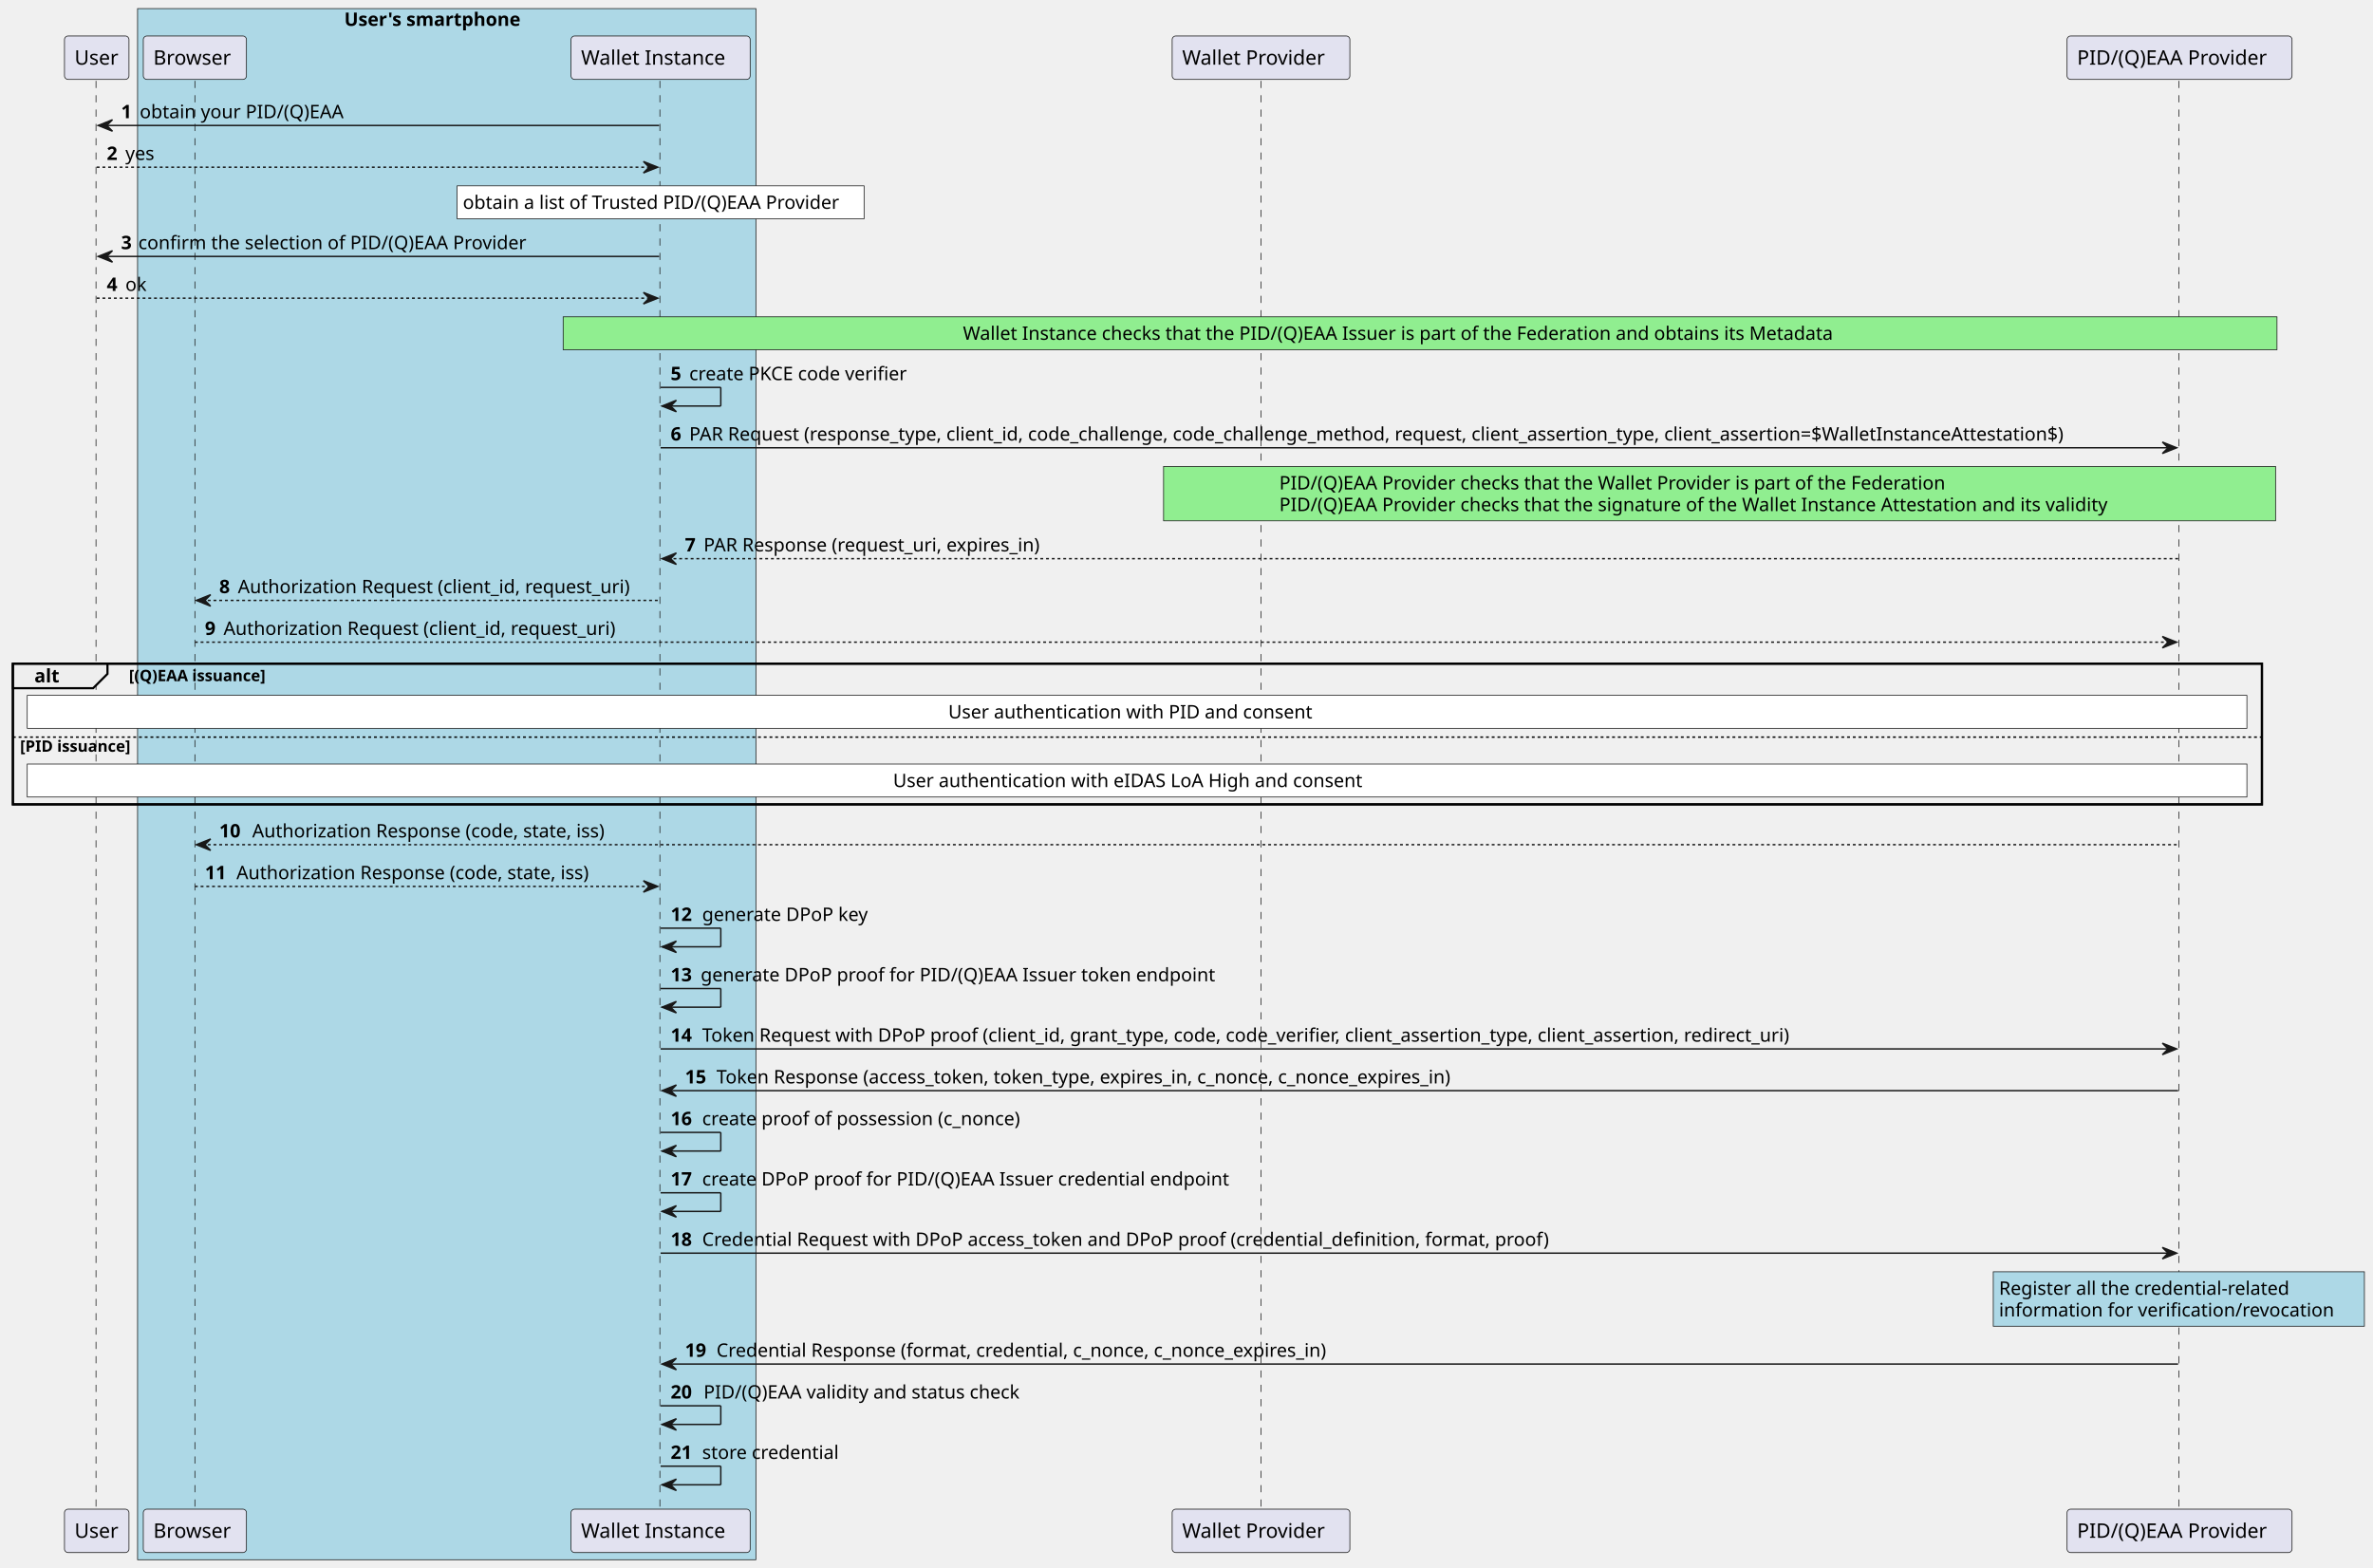
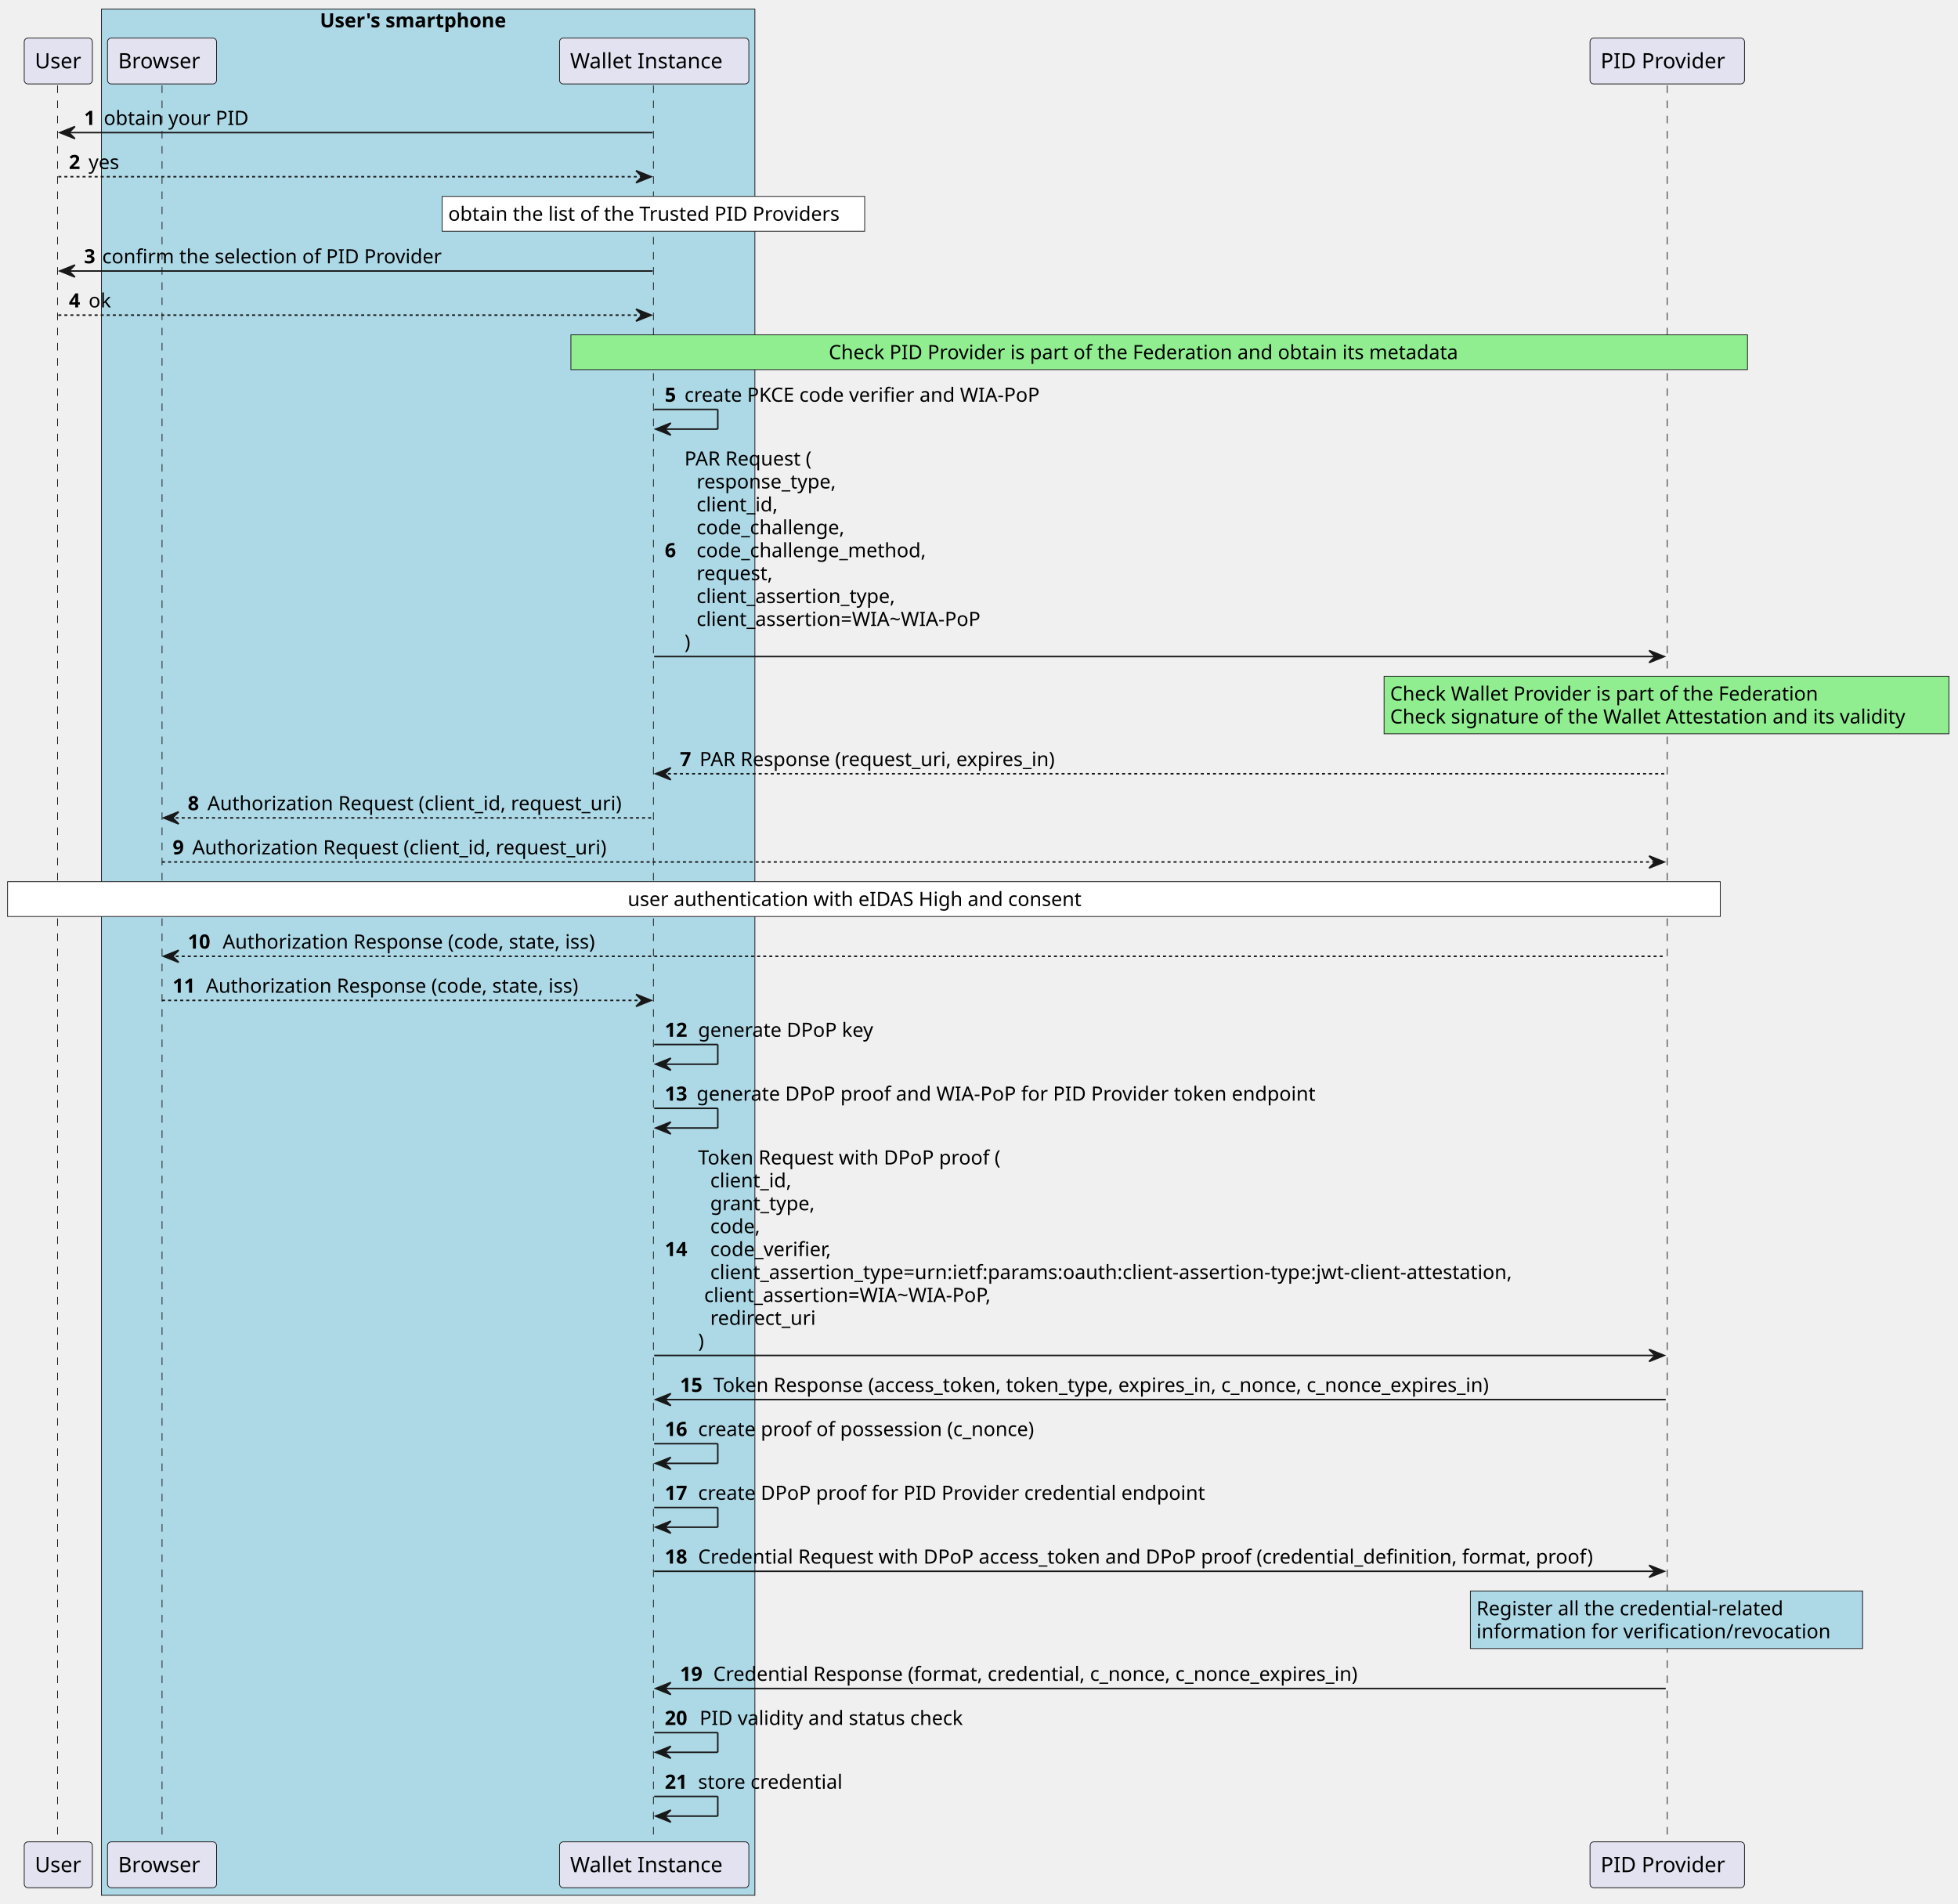
- <svg xmlns="http://www.w3.org/2000/svg" contentStyleType="text/css" height="1094px" preserveAspectRatio="none" style="width:1656px;height:1094px;background:#FFFFFF;" version="1.1" viewBox="0 0 1656 1094" width="1656px" zoomAndPan="magnify">
+ <svg xmlns="http://www.w3.org/2000/svg" contentStyleType="text/css" height="1257px" preserveAspectRatio="none" style="width:1293px;height:1257px;background:#FFFFFF;" version="1.1" viewBox="0 0 1293 1257" width="1293px" zoomAndPan="magnify">
  <defs />
  <g>
-     <rect fill="#ADD8E6" height="1082.516" style="stroke:#181818;stroke-width:0.5;" width="431.5" x="96" y="6" />
-     <text fill="#000000" font-family="sans-serif" font-size="13" font-weight="bold" lengthAdjust="spacing" textLength="143" x="240.25" y="18.067">User's smartphone</text>
-     <rect fill="none" height="98.203" style="stroke:#000000;stroke-width:1.5;" width="1569.5" x="9" y="463.156" />
-     <line style="stroke:#181818;stroke-width:0.5;stroke-dasharray:5.0,5.0;" x1="67" x2="67" y1="56.43" y2="1054.219" />
-     <line style="stroke:#181818;stroke-width:0.5;stroke-dasharray:5.0,5.0;" x1="136" x2="136" y1="56.43" y2="1054.219" />
-     <line style="stroke:#181818;stroke-width:0.5;stroke-dasharray:5.0,5.0;" x1="460.5" x2="460.5" y1="56.43" y2="1054.219" />
-     <line style="stroke:#181818;stroke-width:0.5;stroke-dasharray:5.0,5.0;" x1="880" x2="880" y1="56.43" y2="1054.219" />
-     <line style="stroke:#181818;stroke-width:0.5;stroke-dasharray:5.0,5.0;" x1="1520.5" x2="1520.5" y1="56.43" y2="1054.219" />
-     <rect fill="#E2E2F0" height="30.297" rx="2.5" ry="2.5" style="stroke:#181818;stroke-width:0.5;" width="45" x="45" y="25.133" />
-     <text fill="#000000" font-family="sans-serif" font-size="14" lengthAdjust="spacing" textLength="31" x="52" y="45.128">User</text>
-     <rect fill="#E2E2F0" height="30.297" rx="2.5" ry="2.5" style="stroke:#181818;stroke-width:0.5;" width="45" x="45" y="1053.219" />
-     <text fill="#000000" font-family="sans-serif" font-size="14" lengthAdjust="spacing" textLength="31" x="52" y="1073.214">User</text>
-     <rect fill="#E2E2F0" height="30.297" rx="2.5" ry="2.5" style="stroke:#181818;stroke-width:0.5;" width="72" x="100" y="25.133" />
-     <text fill="#000000" font-family="sans-serif" font-size="14" lengthAdjust="spacing" textLength="58" x="107" y="45.128">Browser</text>
-     <rect fill="#E2E2F0" height="30.297" rx="2.5" ry="2.5" style="stroke:#181818;stroke-width:0.5;" width="72" x="100" y="1053.219" />
-     <text fill="#000000" font-family="sans-serif" font-size="14" lengthAdjust="spacing" textLength="58" x="107" y="1073.214">Browser</text>
-     <rect fill="#E2E2F0" height="30.297" rx="2.5" ry="2.5" style="stroke:#181818;stroke-width:0.5;" width="125" x="398.5" y="25.133" />
-     <text fill="#000000" font-family="sans-serif" font-size="14" lengthAdjust="spacing" textLength="111" x="405.5" y="45.128">Wallet Instance</text>
-     <rect fill="#E2E2F0" height="30.297" rx="2.5" ry="2.5" style="stroke:#181818;stroke-width:0.5;" width="125" x="398.5" y="1053.219" />
-     <text fill="#000000" font-family="sans-serif" font-size="14" lengthAdjust="spacing" textLength="111" x="405.5" y="1073.214">Wallet Instance</text>
-     <rect fill="#E2E2F0" height="30.297" rx="2.5" ry="2.5" style="stroke:#181818;stroke-width:0.5;" width="124" x="818" y="25.133" />
-     <text fill="#000000" font-family="sans-serif" font-size="14" lengthAdjust="spacing" textLength="110" x="825" y="45.128">Wallet Provider</text>
-     <rect fill="#E2E2F0" height="30.297" rx="2.5" ry="2.5" style="stroke:#181818;stroke-width:0.5;" width="124" x="818" y="1053.219" />
-     <text fill="#000000" font-family="sans-serif" font-size="14" lengthAdjust="spacing" textLength="110" x="825" y="1073.214">Wallet Provider</text>
-     <rect fill="#E2E2F0" height="30.297" rx="2.5" ry="2.5" style="stroke:#181818;stroke-width:0.5;" width="157" x="1442.5" y="25.133" />
-     <text fill="#000000" font-family="sans-serif" font-size="14" lengthAdjust="spacing" textLength="143" x="1449.5" y="45.128">PID/(Q)EAA Provider</text>
-     <rect fill="#E2E2F0" height="30.297" rx="2.5" ry="2.5" style="stroke:#181818;stroke-width:0.5;" width="157" x="1442.5" y="1053.219" />
-     <text fill="#000000" font-family="sans-serif" font-size="14" lengthAdjust="spacing" textLength="143" x="1449.5" y="1073.214">PID/(Q)EAA Provider</text>
-     <polygon fill="#181818" points="78.5,83.562,68.5,87.562,78.5,91.562,74.5,87.562" style="stroke:#181818;stroke-width:1.0;" />
-     <line style="stroke:#181818;stroke-width:1.0;" x1="72.5" x2="460" y1="87.562" y2="87.562" />
-     <text fill="#000000" font-family="sans-serif" font-size="13" font-weight="bold" lengthAdjust="spacing" textLength="9" x="84.5" y="82.497">1</text>
-     <text fill="#000000" font-family="sans-serif" font-size="13" lengthAdjust="spacing" textLength="148" x="97.5" y="82.497">obtain your PID/(Q)EAA</text>
-     <polygon fill="#181818" points="449,112.695,459,116.695,449,120.695,453,116.695" style="stroke:#181818;stroke-width:1.0;" />
-     <line style="stroke:#181818;stroke-width:1.0;stroke-dasharray:2.0,2.0;" x1="67.5" x2="455" y1="116.695" y2="116.695" />
-     <text fill="#000000" font-family="sans-serif" font-size="13" font-weight="bold" lengthAdjust="spacing" textLength="9" x="74.5" y="111.629">2</text>
-     <text fill="#000000" font-family="sans-serif" font-size="13" lengthAdjust="spacing" textLength="23" x="87.5" y="111.629">yes</text>
-     <rect fill="#FFFFFF" height="23" style="stroke:#181818;stroke-width:0.5;" width="284" x="319" y="129.695" />
-     <text fill="#000000" font-family="sans-serif" font-size="13" lengthAdjust="spacing" textLength="276" x="323" y="145.762">obtain a list of Trusted PID/(Q)EAA Provider</text>
-     <polygon fill="#181818" points="78.5,174.961,68.5,178.961,78.5,182.961,74.5,178.961" style="stroke:#181818;stroke-width:1.0;" />
-     <line style="stroke:#181818;stroke-width:1.0;" x1="72.5" x2="460" y1="178.961" y2="178.961" />
-     <text fill="#000000" font-family="sans-serif" font-size="13" font-weight="bold" lengthAdjust="spacing" textLength="8" x="84.5" y="173.895">3</text>
-     <text fill="#000000" font-family="sans-serif" font-size="13" lengthAdjust="spacing" textLength="284" x="96.5" y="173.895">confirm the selection of PID/(Q)EAA Provider</text>
-     <polygon fill="#181818" points="449,204.094,459,208.094,449,212.094,453,208.094" style="stroke:#181818;stroke-width:1.0;" />
-     <line style="stroke:#181818;stroke-width:1.0;stroke-dasharray:2.0,2.0;" x1="67.5" x2="455" y1="208.094" y2="208.094" />
-     <text fill="#000000" font-family="sans-serif" font-size="13" font-weight="bold" lengthAdjust="spacing" textLength="9" x="74.5" y="203.028">4</text>
-     <text fill="#000000" font-family="sans-serif" font-size="13" lengthAdjust="spacing" textLength="15" x="87.5" y="203.028">ok</text>
-     <rect fill="#90EE90" height="23" style="stroke:#181818;stroke-width:0.5;" width="1196" x="393" y="221.094" />
-     <text fill="#000000" font-family="sans-serif" font-size="13" lengthAdjust="spacing" textLength="638" x="672" y="237.161">Wallet Instance checks that the PID/(Q)EAA Issuer is part of the Federation and obtains its Metadata</text>
-     <line style="stroke:#181818;stroke-width:1.0;" x1="461" x2="503" y1="270.359" y2="270.359" />
-     <line style="stroke:#181818;stroke-width:1.0;" x1="503" x2="503" y1="270.359" y2="283.359" />
-     <line style="stroke:#181818;stroke-width:1.0;" x1="462" x2="503" y1="283.359" y2="283.359" />
-     <polygon fill="#181818" points="472,279.359,462,283.359,472,287.359,468,283.359" style="stroke:#181818;stroke-width:1.0;" />
-     <text fill="#000000" font-family="sans-serif" font-size="13" font-weight="bold" lengthAdjust="spacing" textLength="9" x="468" y="265.293">5</text>
-     <text fill="#000000" font-family="sans-serif" font-size="13" lengthAdjust="spacing" textLength="162" x="481" y="265.293">create PKCE code verifier</text>
-     <polygon fill="#181818" points="1509,308.492,1519,312.492,1509,316.492,1513,312.492" style="stroke:#181818;stroke-width:1.0;" />
-     <line style="stroke:#181818;stroke-width:1.0;" x1="461" x2="1515" y1="312.492" y2="312.492" />
-     <text fill="#000000" font-family="sans-serif" font-size="13" font-weight="bold" lengthAdjust="spacing" textLength="9" x="468" y="307.426">6</text>
-     <text fill="#000000" font-family="sans-serif" font-size="13" lengthAdjust="spacing" textLength="1023" x="481" y="307.426">PAR Request (response_type, client_id, code_challenge, code_challenge_method, request, client_assertion_type, client_assertion=$WalletInstanceAttestation$)</text>
-     <rect fill="#90EE90" height="38" style="stroke:#181818;stroke-width:0.5;" width="776" x="812" y="325.492" />
-     <text fill="#000000" font-family="sans-serif" font-size="13" lengthAdjust="spacing" textLength="490" x="892.75" y="341.559">PID/(Q)EAA Provider checks that the Wallet Provider is part of the Federation</text>
-     <text fill="#000000" font-family="sans-serif" font-size="13" lengthAdjust="spacing" textLength="611" x="892.75" y="356.692">PID/(Q)EAA Provider checks that the signature of the Wallet Instance Attestation and its validity</text>
-     <polygon fill="#181818" points="472,385.891,462,389.891,472,393.891,468,389.891" style="stroke:#181818;stroke-width:1.0;" />
-     <line style="stroke:#181818;stroke-width:1.0;stroke-dasharray:2.0,2.0;" x1="466" x2="1520" y1="389.891" y2="389.891" />
-     <text fill="#000000" font-family="sans-serif" font-size="13" font-weight="bold" lengthAdjust="spacing" textLength="9" x="478" y="384.825">7</text>
-     <text fill="#000000" font-family="sans-serif" font-size="13" lengthAdjust="spacing" textLength="252" x="491" y="384.825">PAR Response (request_uri, expires_in)</text>
-     <polygon fill="#181818" points="147,415.023,137,419.023,147,423.023,143,419.023" style="stroke:#181818;stroke-width:1.0;" />
-     <line style="stroke:#181818;stroke-width:1.0;stroke-dasharray:2.0,2.0;" x1="141" x2="460" y1="419.023" y2="419.023" />
-     <text fill="#000000" font-family="sans-serif" font-size="13" font-weight="bold" lengthAdjust="spacing" textLength="9" x="153" y="413.957">8</text>
-     <text fill="#000000" font-family="sans-serif" font-size="13" lengthAdjust="spacing" textLength="288" x="166" y="413.957">Authorization Request (client_id, request_uri)</text>
-     <polygon fill="#181818" points="1509,444.156,1519,448.156,1509,452.156,1513,448.156" style="stroke:#181818;stroke-width:1.0;" />
-     <line style="stroke:#181818;stroke-width:1.0;stroke-dasharray:2.0,2.0;" x1="136" x2="1515" y1="448.156" y2="448.156" />
-     <text fill="#000000" font-family="sans-serif" font-size="13" font-weight="bold" lengthAdjust="spacing" textLength="9" x="143" y="443.09">9</text>
-     <text fill="#000000" font-family="sans-serif" font-size="13" lengthAdjust="spacing" textLength="288" x="156" y="443.09">Authorization Request (client_id, request_uri)</text>
-     <path d="M9,463.156 L75,463.156 L75,470.289 L65,480.289 L9,480.289 L9,463.156 " fill="#EEEEEE" style="stroke:#000000;stroke-width:1.5;" />
-     <rect fill="none" height="98.203" style="stroke:#000000;stroke-width:1.5;" width="1569.5" x="9" y="463.156" />
-     <text fill="#000000" font-family="sans-serif" font-size="13" font-weight="bold" lengthAdjust="spacing" textLength="21" x="24" y="476.223">alt</text>
-     <text fill="#000000" font-family="sans-serif" font-size="11" font-weight="bold" lengthAdjust="spacing" textLength="116" x="90" y="475.367">[(Q)EAA issuance]</text>
-     <rect fill="#FFFFFF" height="23" style="stroke:#181818;stroke-width:0.5;" width="1549" x="19" y="485.289" />
-     <text fill="#000000" font-family="sans-serif" font-size="13" lengthAdjust="spacing" textLength="264" x="661.75" y="501.356">User authentication with PID and consent</text>
-     <line style="stroke:#000000;stroke-width:1.0;stroke-dasharray:2.0,2.0;" x1="9" x2="1578.5" y1="514.422" y2="514.422" />
-     <text fill="#000000" font-family="sans-serif" font-size="11" font-weight="bold" lengthAdjust="spacing" textLength="93" x="14" y="524.632">[PID issuance]</text>
-     <rect fill="#FFFFFF" height="23" style="stroke:#181818;stroke-width:0.5;" width="1549" x="19" y="533.227" />
-     <text fill="#000000" font-family="sans-serif" font-size="13" lengthAdjust="spacing" textLength="341" x="623.25" y="549.293">User authentication with eIDAS LoA High and consent</text>
-     <polygon fill="#181818" points="147,585.492,137,589.492,147,593.492,143,589.492" style="stroke:#181818;stroke-width:1.0;" />
-     <line style="stroke:#181818;stroke-width:1.0;stroke-dasharray:2.0,2.0;" x1="141" x2="1520" y1="589.492" y2="589.492" />
-     <text fill="#000000" font-family="sans-serif" font-size="13" font-weight="bold" lengthAdjust="spacing" textLength="19" x="153" y="584.426">10</text>
-     <text fill="#000000" font-family="sans-serif" font-size="13" lengthAdjust="spacing" textLength="263" x="176" y="584.426">Authorization Response (code, state, iss)</text>
-     <polygon fill="#181818" points="449,614.625,459,618.625,449,622.625,453,618.625" style="stroke:#181818;stroke-width:1.0;" />
-     <line style="stroke:#181818;stroke-width:1.0;stroke-dasharray:2.0,2.0;" x1="136" x2="455" y1="618.625" y2="618.625" />
-     <text fill="#000000" font-family="sans-serif" font-size="13" font-weight="bold" lengthAdjust="spacing" textLength="18" x="143" y="613.559">11</text>
-     <text fill="#000000" font-family="sans-serif" font-size="13" lengthAdjust="spacing" textLength="263" x="165" y="613.559">Authorization Response (code, state, iss)</text>
-     <line style="stroke:#181818;stroke-width:1.0;" x1="461" x2="503" y1="647.758" y2="647.758" />
-     <line style="stroke:#181818;stroke-width:1.0;" x1="503" x2="503" y1="647.758" y2="660.758" />
-     <line style="stroke:#181818;stroke-width:1.0;" x1="462" x2="503" y1="660.758" y2="660.758" />
-     <polygon fill="#181818" points="472,656.758,462,660.758,472,664.758,468,660.758" style="stroke:#181818;stroke-width:1.0;" />
-     <text fill="#000000" font-family="sans-serif" font-size="13" font-weight="bold" lengthAdjust="spacing" textLength="18" x="468" y="642.692">12</text>
-     <text fill="#000000" font-family="sans-serif" font-size="13" lengthAdjust="spacing" textLength="123" x="490" y="642.692">generate DPoP key</text>
-     <line style="stroke:#181818;stroke-width:1.0;" x1="461" x2="503" y1="689.891" y2="689.891" />
-     <line style="stroke:#181818;stroke-width:1.0;" x1="503" x2="503" y1="689.891" y2="702.891" />
-     <line style="stroke:#181818;stroke-width:1.0;" x1="462" x2="503" y1="702.891" y2="702.891" />
-     <polygon fill="#181818" points="472,698.891,462,702.891,472,706.891,468,702.891" style="stroke:#181818;stroke-width:1.0;" />
-     <text fill="#000000" font-family="sans-serif" font-size="13" font-weight="bold" lengthAdjust="spacing" textLength="17" x="468" y="684.825">13</text>
-     <text fill="#000000" font-family="sans-serif" font-size="13" lengthAdjust="spacing" textLength="377" x="489" y="684.825">generate DPoP proof for PID/(Q)EAA Issuer  token endpoint</text>
-     <polygon fill="#181818" points="1509,728.023,1519,732.023,1509,736.023,1513,732.023" style="stroke:#181818;stroke-width:1.0;" />
-     <line style="stroke:#181818;stroke-width:1.0;" x1="461" x2="1515" y1="732.023" y2="732.023" />
-     <text fill="#000000" font-family="sans-serif" font-size="13" font-weight="bold" lengthAdjust="spacing" textLength="18" x="468" y="726.957">14</text>
-     <text fill="#000000" font-family="sans-serif" font-size="13" lengthAdjust="spacing" textLength="809" x="490" y="726.957">Token Request with DPoP proof (client_id, grant_type, code, code_verifier, client_assertion_type, client_assertion, redirect_uri)</text>
-     <polygon fill="#181818" points="472,757.156,462,761.156,472,765.156,468,761.156" style="stroke:#181818;stroke-width:1.0;" />
-     <line style="stroke:#181818;stroke-width:1.0;" x1="466" x2="1520" y1="761.156" y2="761.156" />
-     <text fill="#000000" font-family="sans-serif" font-size="13" font-weight="bold" lengthAdjust="spacing" textLength="18" x="478" y="756.09">15</text>
-     <text fill="#000000" font-family="sans-serif" font-size="13" lengthAdjust="spacing" textLength="554" x="500" y="756.09">Token Response (access_token, token_type, expires_in, c_nonce, c_nonce_expires_in)</text>
-     <line style="stroke:#181818;stroke-width:1.0;" x1="461" x2="503" y1="790.289" y2="790.289" />
-     <line style="stroke:#181818;stroke-width:1.0;" x1="503" x2="503" y1="790.289" y2="803.289" />
-     <line style="stroke:#181818;stroke-width:1.0;" x1="462" x2="503" y1="803.289" y2="803.289" />
-     <polygon fill="#181818" points="472,799.289,462,803.289,472,807.289,468,803.289" style="stroke:#181818;stroke-width:1.0;" />
-     <text fill="#000000" font-family="sans-serif" font-size="13" font-weight="bold" lengthAdjust="spacing" textLength="18" x="468" y="785.223">16</text>
-     <text fill="#000000" font-family="sans-serif" font-size="13" lengthAdjust="spacing" textLength="238" x="490" y="785.223">create proof of possession (c_nonce)</text>
-     <line style="stroke:#181818;stroke-width:1.0;" x1="461" x2="503" y1="832.422" y2="832.422" />
-     <line style="stroke:#181818;stroke-width:1.0;" x1="503" x2="503" y1="832.422" y2="845.422" />
-     <line style="stroke:#181818;stroke-width:1.0;" x1="462" x2="503" y1="845.422" y2="845.422" />
-     <polygon fill="#181818" points="472,841.422,462,845.422,472,849.422,468,845.422" style="stroke:#181818;stroke-width:1.0;" />
-     <text fill="#000000" font-family="sans-serif" font-size="13" font-weight="bold" lengthAdjust="spacing" textLength="18" x="468" y="827.356">17</text>
-     <text fill="#000000" font-family="sans-serif" font-size="13" lengthAdjust="spacing" textLength="383" x="490" y="827.356">create DPoP proof for PID/(Q)EAA Issuer credential endpoint</text>
-     <polygon fill="#181818" points="1509,870.555,1519,874.555,1509,878.555,1513,874.555" style="stroke:#181818;stroke-width:1.0;" />
-     <line style="stroke:#181818;stroke-width:1.0;" x1="461" x2="1515" y1="874.555" y2="874.555" />
-     <text fill="#000000" font-family="sans-serif" font-size="13" font-weight="bold" lengthAdjust="spacing" textLength="18" x="468" y="869.489">18</text>
-     <text fill="#000000" font-family="sans-serif" font-size="13" lengthAdjust="spacing" textLength="623" x="490" y="869.489">Credential Request with DPoP access_token and DPoP proof (credential_definition, format, proof)</text>
-     <rect fill="#ADD8E6" height="38" style="stroke:#181818;stroke-width:0.5;" width="259" x="1391" y="887.555" />
-     <text fill="#000000" font-family="sans-serif" font-size="13" lengthAdjust="spacing" textLength="213" x="1395" y="903.622">Register all the credential-related</text>
-     <text fill="#000000" font-family="sans-serif" font-size="13" lengthAdjust="spacing" textLength="243" x="1395" y="918.754">information for verification/revocation</text>
-     <polygon fill="#181818" points="472,947.953,462,951.953,472,955.953,468,951.953" style="stroke:#181818;stroke-width:1.0;" />
-     <line style="stroke:#181818;stroke-width:1.0;" x1="466" x2="1520" y1="951.953" y2="951.953" />
-     <text fill="#000000" font-family="sans-serif" font-size="13" font-weight="bold" lengthAdjust="spacing" textLength="18" x="478" y="946.887">19</text>
-     <text fill="#000000" font-family="sans-serif" font-size="13" lengthAdjust="spacing" textLength="455" x="500" y="946.887">Credential Response (format, credential, c_nonce, c_nonce_expires_in)</text>
-     <line style="stroke:#181818;stroke-width:1.0;" x1="461" x2="503" y1="981.086" y2="981.086" />
-     <line style="stroke:#181818;stroke-width:1.0;" x1="503" x2="503" y1="981.086" y2="994.086" />
-     <line style="stroke:#181818;stroke-width:1.0;" x1="462" x2="503" y1="994.086" y2="994.086" />
-     <polygon fill="#181818" points="472,990.086,462,994.086,472,998.086,468,994.086" style="stroke:#181818;stroke-width:1.0;" />
-     <text fill="#000000" font-family="sans-serif" font-size="13" font-weight="bold" lengthAdjust="spacing" textLength="19" x="468" y="976.02">20</text>
-     <text fill="#000000" font-family="sans-serif" font-size="13" lengthAdjust="spacing" textLength="234" x="491" y="976.02">PID/(Q)EAA validity and status check</text>
-     <line style="stroke:#181818;stroke-width:1.0;" x1="461" x2="503" y1="1023.219" y2="1023.219" />
-     <line style="stroke:#181818;stroke-width:1.0;" x1="503" x2="503" y1="1023.219" y2="1036.219" />
-     <line style="stroke:#181818;stroke-width:1.0;" x1="462" x2="503" y1="1036.219" y2="1036.219" />
-     <polygon fill="#181818" points="472,1032.219,462,1036.219,472,1040.219,468,1036.219" style="stroke:#181818;stroke-width:1.0;" />
-     <text fill="#000000" font-family="sans-serif" font-size="13" font-weight="bold" lengthAdjust="spacing" textLength="18" x="468" y="1018.153">21</text>
-     <text fill="#000000" font-family="sans-serif" font-size="13" lengthAdjust="spacing" textLength="100" x="490" y="1018.153">store credential</text>
+     <rect fill="#ADD8E6" height="1245.57" style="stroke:#181818;stroke-width:0.5;" width="431.5" x="67" y="6" />
+     <text fill="#000000" font-family="sans-serif" font-size="13" font-weight="bold" lengthAdjust="spacing" textLength="143" x="211.25" y="18.067">User's smartphone</text>
+     <line style="stroke:#181818;stroke-width:0.5;stroke-dasharray:5.0,5.0;" x1="38" x2="38" y1="56.43" y2="1217.273" />
+     <line style="stroke:#181818;stroke-width:0.5;stroke-dasharray:5.0,5.0;" x1="107" x2="107" y1="56.43" y2="1217.273" />
+     <line style="stroke:#181818;stroke-width:0.5;stroke-dasharray:5.0,5.0;" x1="431.5" x2="431.5" y1="56.43" y2="1217.273" />
+     <line style="stroke:#181818;stroke-width:0.5;stroke-dasharray:5.0,5.0;" x1="1101" x2="1101" y1="56.43" y2="1217.273" />
+     <rect fill="#E2E2F0" height="30.297" rx="2.5" ry="2.5" style="stroke:#181818;stroke-width:0.5;" width="45" x="16" y="25.133" />
+     <text fill="#000000" font-family="sans-serif" font-size="14" lengthAdjust="spacing" textLength="31" x="23" y="45.128">User</text>
+     <rect fill="#E2E2F0" height="30.297" rx="2.5" ry="2.5" style="stroke:#181818;stroke-width:0.5;" width="45" x="16" y="1216.273" />
+     <text fill="#000000" font-family="sans-serif" font-size="14" lengthAdjust="spacing" textLength="31" x="23" y="1236.269">User</text>
+     <rect fill="#E2E2F0" height="30.297" rx="2.5" ry="2.5" style="stroke:#181818;stroke-width:0.5;" width="72" x="71" y="25.133" />
+     <text fill="#000000" font-family="sans-serif" font-size="14" lengthAdjust="spacing" textLength="58" x="78" y="45.128">Browser</text>
+     <rect fill="#E2E2F0" height="30.297" rx="2.5" ry="2.5" style="stroke:#181818;stroke-width:0.5;" width="72" x="71" y="1216.273" />
+     <text fill="#000000" font-family="sans-serif" font-size="14" lengthAdjust="spacing" textLength="58" x="78" y="1236.269">Browser</text>
+     <rect fill="#E2E2F0" height="30.297" rx="2.5" ry="2.5" style="stroke:#181818;stroke-width:0.5;" width="125" x="369.5" y="25.133" />
+     <text fill="#000000" font-family="sans-serif" font-size="14" lengthAdjust="spacing" textLength="111" x="376.5" y="45.128">Wallet Instance</text>
+     <rect fill="#E2E2F0" height="30.297" rx="2.5" ry="2.5" style="stroke:#181818;stroke-width:0.5;" width="125" x="369.5" y="1216.273" />
+     <text fill="#000000" font-family="sans-serif" font-size="14" lengthAdjust="spacing" textLength="111" x="376.5" y="1236.269">Wallet Instance</text>
+     <rect fill="#E2E2F0" height="30.297" rx="2.5" ry="2.5" style="stroke:#181818;stroke-width:0.5;" width="102" x="1050" y="25.133" />
+     <text fill="#000000" font-family="sans-serif" font-size="14" lengthAdjust="spacing" textLength="88" x="1057" y="45.128">PID Provider</text>
+     <rect fill="#E2E2F0" height="30.297" rx="2.5" ry="2.5" style="stroke:#181818;stroke-width:0.5;" width="102" x="1050" y="1216.273" />
+     <text fill="#000000" font-family="sans-serif" font-size="14" lengthAdjust="spacing" textLength="88" x="1057" y="1236.269">PID Provider</text>
+     <polygon fill="#181818" points="49.5,83.562,39.5,87.562,49.5,91.562,45.5,87.562" style="stroke:#181818;stroke-width:1.0;" />
+     <line style="stroke:#181818;stroke-width:1.0;" x1="43.5" x2="431" y1="87.562" y2="87.562" />
+     <text fill="#000000" font-family="sans-serif" font-size="13" font-weight="bold" lengthAdjust="spacing" textLength="9" x="55.5" y="82.497">1</text>
+     <text fill="#000000" font-family="sans-serif" font-size="13" lengthAdjust="spacing" textLength="98" x="68.5" y="82.497">obtain your PID</text>
+     <polygon fill="#181818" points="420,112.695,430,116.695,420,120.695,424,116.695" style="stroke:#181818;stroke-width:1.0;" />
+     <line style="stroke:#181818;stroke-width:1.0;stroke-dasharray:2.0,2.0;" x1="38.5" x2="426" y1="116.695" y2="116.695" />
+     <text fill="#000000" font-family="sans-serif" font-size="13" font-weight="bold" lengthAdjust="spacing" textLength="9" x="45.5" y="111.629">2</text>
+     <text fill="#000000" font-family="sans-serif" font-size="13" lengthAdjust="spacing" textLength="23" x="58.5" y="111.629">yes</text>
+     <rect fill="#FFFFFF" height="23" style="stroke:#181818;stroke-width:0.5;" width="279" x="292" y="129.695" />
+     <text fill="#000000" font-family="sans-serif" font-size="13" lengthAdjust="spacing" textLength="271" x="296" y="145.762">obtain the list of the Trusted PID Providers</text>
+     <polygon fill="#181818" points="49.5,174.961,39.5,178.961,49.5,182.961,45.5,178.961" style="stroke:#181818;stroke-width:1.0;" />
+     <line style="stroke:#181818;stroke-width:1.0;" x1="43.5" x2="431" y1="178.961" y2="178.961" />
+     <text fill="#000000" font-family="sans-serif" font-size="13" font-weight="bold" lengthAdjust="spacing" textLength="8" x="55.5" y="173.895">3</text>
+     <text fill="#000000" font-family="sans-serif" font-size="13" lengthAdjust="spacing" textLength="234" x="67.5" y="173.895">confirm the selection of PID Provider</text>
+     <polygon fill="#181818" points="420,204.094,430,208.094,420,212.094,424,208.094" style="stroke:#181818;stroke-width:1.0;" />
+     <line style="stroke:#181818;stroke-width:1.0;stroke-dasharray:2.0,2.0;" x1="38.5" x2="426" y1="208.094" y2="208.094" />
+     <text fill="#000000" font-family="sans-serif" font-size="13" font-weight="bold" lengthAdjust="spacing" textLength="9" x="45.5" y="203.028">4</text>
+     <text fill="#000000" font-family="sans-serif" font-size="13" lengthAdjust="spacing" textLength="15" x="58.5" y="203.028">ok</text>
+     <rect fill="#90EE90" height="23" style="stroke:#181818;stroke-width:0.5;" width="777" x="377" y="221.094" />
+     <text fill="#000000" font-family="sans-serif" font-size="13" lengthAdjust="spacing" textLength="437" x="547.25" y="237.161">Check PID Provider is part of the Federation and obtain its metadata</text>
+     <line style="stroke:#181818;stroke-width:1.0;" x1="432" x2="474" y1="270.359" y2="270.359" />
+     <line style="stroke:#181818;stroke-width:1.0;" x1="474" x2="474" y1="270.359" y2="283.359" />
+     <line style="stroke:#181818;stroke-width:1.0;" x1="433" x2="474" y1="283.359" y2="283.359" />
+     <polygon fill="#181818" points="443,279.359,433,283.359,443,287.359,439,283.359" style="stroke:#181818;stroke-width:1.0;" />
+     <text fill="#000000" font-family="sans-serif" font-size="13" font-weight="bold" lengthAdjust="spacing" textLength="9" x="439" y="265.293">5</text>
+     <text fill="#000000" font-family="sans-serif" font-size="13" lengthAdjust="spacing" textLength="248" x="452" y="265.293">create PKCE code verifier and WIA-PoP</text>
+     <polygon fill="#181818" points="1089,429.555,1099,433.555,1089,437.555,1093,433.555" style="stroke:#181818;stroke-width:1.0;" />
+     <line style="stroke:#181818;stroke-width:1.0;" x1="432" x2="1095" y1="433.555" y2="433.555" />
+     <text fill="#000000" font-family="sans-serif" font-size="13" font-weight="bold" lengthAdjust="spacing" textLength="9" x="439" y="367.957">6</text>
+     <text fill="#000000" font-family="sans-serif" font-size="13" lengthAdjust="spacing" textLength="92" x="452" y="307.426">PAR Request (</text>
+     <text fill="#000000" font-family="sans-serif" font-size="13" lengthAdjust="spacing" textLength="99" x="460" y="322.559">response_type,</text>
+     <text fill="#000000" font-family="sans-serif" font-size="13" lengthAdjust="spacing" textLength="56" x="460" y="337.692">client_id,</text>
+     <text fill="#000000" font-family="sans-serif" font-size="13" lengthAdjust="spacing" textLength="103" x="460" y="352.825">code_challenge,</text>
+     <text fill="#000000" font-family="sans-serif" font-size="13" lengthAdjust="spacing" textLength="160" x="460" y="367.957">code_challenge_method,</text>
+     <text fill="#000000" font-family="sans-serif" font-size="13" lengthAdjust="spacing" textLength="53" x="460" y="383.09">request,</text>
+     <text fill="#000000" font-family="sans-serif" font-size="13" lengthAdjust="spacing" textLength="140" x="460" y="398.223">client_assertion_type,</text>
+     <text fill="#000000" font-family="sans-serif" font-size="13" lengthAdjust="spacing" textLength="199" x="460" y="413.356">client_assertion=WIA~WIA-PoP</text>
+     <text fill="#000000" font-family="sans-serif" font-size="13" lengthAdjust="spacing" textLength="5" x="452" y="428.489">)</text>
+     <rect fill="#90EE90" height="38" style="stroke:#181818;stroke-width:0.5;" width="373" x="914" y="446.555" />
+     <text fill="#000000" font-family="sans-serif" font-size="13" lengthAdjust="spacing" textLength="298" x="918" y="462.622">Check Wallet Provider is part of the Federation</text>
+     <text fill="#000000" font-family="sans-serif" font-size="13" lengthAdjust="spacing" textLength="361" x="918" y="477.754">Check signature of the Wallet Attestation and its validity</text>
+     <polygon fill="#181818" points="443,506.953,433,510.953,443,514.953,439,510.953" style="stroke:#181818;stroke-width:1.0;" />
+     <line style="stroke:#181818;stroke-width:1.0;stroke-dasharray:2.0,2.0;" x1="437" x2="1100" y1="510.953" y2="510.953" />
+     <text fill="#000000" font-family="sans-serif" font-size="13" font-weight="bold" lengthAdjust="spacing" textLength="9" x="449" y="505.887">7</text>
+     <text fill="#000000" font-family="sans-serif" font-size="13" lengthAdjust="spacing" textLength="252" x="462" y="505.887">PAR Response (request_uri, expires_in)</text>
+     <polygon fill="#181818" points="118,536.086,108,540.086,118,544.086,114,540.086" style="stroke:#181818;stroke-width:1.0;" />
+     <line style="stroke:#181818;stroke-width:1.0;stroke-dasharray:2.0,2.0;" x1="112" x2="431" y1="540.086" y2="540.086" />
+     <text fill="#000000" font-family="sans-serif" font-size="13" font-weight="bold" lengthAdjust="spacing" textLength="9" x="124" y="535.02">8</text>
+     <text fill="#000000" font-family="sans-serif" font-size="13" lengthAdjust="spacing" textLength="288" x="137" y="535.02">Authorization Request (client_id, request_uri)</text>
+     <polygon fill="#181818" points="1089,565.219,1099,569.219,1089,573.219,1093,569.219" style="stroke:#181818;stroke-width:1.0;" />
+     <line style="stroke:#181818;stroke-width:1.0;stroke-dasharray:2.0,2.0;" x1="107" x2="1095" y1="569.219" y2="569.219" />
+     <text fill="#000000" font-family="sans-serif" font-size="13" font-weight="bold" lengthAdjust="spacing" textLength="9" x="114" y="564.153">9</text>
+     <text fill="#000000" font-family="sans-serif" font-size="13" lengthAdjust="spacing" textLength="288" x="127" y="564.153">Authorization Request (client_id, request_uri)</text>
+     <rect fill="#FFFFFF" height="23" style="stroke:#181818;stroke-width:0.5;" width="1131" x="5" y="582.219" />
+     <text fill="#000000" font-family="sans-serif" font-size="13" lengthAdjust="spacing" textLength="312" x="414.5" y="598.286">user authentication with eIDAS High and consent</text>
+     <polygon fill="#181818" points="118,627.484,108,631.484,118,635.484,114,631.484" style="stroke:#181818;stroke-width:1.0;" />
+     <line style="stroke:#181818;stroke-width:1.0;stroke-dasharray:2.0,2.0;" x1="112" x2="1100" y1="631.484" y2="631.484" />
+     <text fill="#000000" font-family="sans-serif" font-size="13" font-weight="bold" lengthAdjust="spacing" textLength="19" x="124" y="626.418">10</text>
+     <text fill="#000000" font-family="sans-serif" font-size="13" lengthAdjust="spacing" textLength="263" x="147" y="626.418">Authorization Response (code, state, iss)</text>
+     <polygon fill="#181818" points="420,656.617,430,660.617,420,664.617,424,660.617" style="stroke:#181818;stroke-width:1.0;" />
+     <line style="stroke:#181818;stroke-width:1.0;stroke-dasharray:2.0,2.0;" x1="107" x2="426" y1="660.617" y2="660.617" />
+     <text fill="#000000" font-family="sans-serif" font-size="13" font-weight="bold" lengthAdjust="spacing" textLength="18" x="114" y="655.551">11</text>
+     <text fill="#000000" font-family="sans-serif" font-size="13" lengthAdjust="spacing" textLength="263" x="136" y="655.551">Authorization Response (code, state, iss)</text>
+     <line style="stroke:#181818;stroke-width:1.0;" x1="432" x2="474" y1="689.75" y2="689.75" />
+     <line style="stroke:#181818;stroke-width:1.0;" x1="474" x2="474" y1="689.75" y2="702.75" />
+     <line style="stroke:#181818;stroke-width:1.0;" x1="433" x2="474" y1="702.75" y2="702.75" />
+     <polygon fill="#181818" points="443,698.75,433,702.75,443,706.75,439,702.75" style="stroke:#181818;stroke-width:1.0;" />
+     <text fill="#000000" font-family="sans-serif" font-size="13" font-weight="bold" lengthAdjust="spacing" textLength="18" x="439" y="684.684">12</text>
+     <text fill="#000000" font-family="sans-serif" font-size="13" lengthAdjust="spacing" textLength="123" x="461" y="684.684">generate DPoP key</text>
+     <line style="stroke:#181818;stroke-width:1.0;" x1="432" x2="474" y1="731.883" y2="731.883" />
+     <line style="stroke:#181818;stroke-width:1.0;" x1="474" x2="474" y1="731.883" y2="744.883" />
+     <line style="stroke:#181818;stroke-width:1.0;" x1="433" x2="474" y1="744.883" y2="744.883" />
+     <polygon fill="#181818" points="443,740.883,433,744.883,443,748.883,439,744.883" style="stroke:#181818;stroke-width:1.0;" />
+     <text fill="#000000" font-family="sans-serif" font-size="13" font-weight="bold" lengthAdjust="spacing" textLength="17" x="439" y="726.817">13</text>
+     <text fill="#000000" font-family="sans-serif" font-size="13" lengthAdjust="spacing" textLength="424" x="460" y="726.817">generate DPoP proof and WIA-PoP for PID Provider token endpoint</text>
+     <polygon fill="#181818" points="1089,891.078,1099,895.078,1089,899.078,1093,895.078" style="stroke:#181818;stroke-width:1.0;" />
+     <line style="stroke:#181818;stroke-width:1.0;" x1="432" x2="1095" y1="895.078" y2="895.078" />
+     <text fill="#000000" font-family="sans-serif" font-size="13" font-weight="bold" lengthAdjust="spacing" textLength="18" x="439" y="829.481">14</text>
+     <text fill="#000000" font-family="sans-serif" font-size="13" lengthAdjust="spacing" textLength="212" x="461" y="768.95">Token Request with DPoP proof (</text>
+     <text fill="#000000" font-family="sans-serif" font-size="13" lengthAdjust="spacing" textLength="56" x="469" y="784.082">client_id,</text>
+     <text fill="#000000" font-family="sans-serif" font-size="13" lengthAdjust="spacing" textLength="74" x="469" y="799.215">grant_type,</text>
+     <text fill="#000000" font-family="sans-serif" font-size="13" lengthAdjust="spacing" textLength="35" x="469" y="814.348">code,</text>
+     <text fill="#000000" font-family="sans-serif" font-size="13" lengthAdjust="spacing" textLength="87" x="469" y="829.481">code_verifier,</text>
+     <text fill="#000000" font-family="sans-serif" font-size="13" lengthAdjust="spacing" textLength="568" x="469" y="844.614">client_assertion_type=urn:ietf:params:oauth:client-assertion-type:jwt-client-attestation,</text>
+     <text fill="#000000" font-family="sans-serif" font-size="13" lengthAdjust="spacing" textLength="203" x="465" y="859.747">client_assertion=WIA~WIA-PoP,</text>
+     <text fill="#000000" font-family="sans-serif" font-size="13" lengthAdjust="spacing" textLength="72" x="469" y="874.879">redirect_uri</text>
+     <text fill="#000000" font-family="sans-serif" font-size="13" lengthAdjust="spacing" textLength="5" x="461" y="890.012">)</text>
+     <polygon fill="#181818" points="443,920.211,433,924.211,443,928.211,439,924.211" style="stroke:#181818;stroke-width:1.0;" />
+     <line style="stroke:#181818;stroke-width:1.0;" x1="437" x2="1100" y1="924.211" y2="924.211" />
+     <text fill="#000000" font-family="sans-serif" font-size="13" font-weight="bold" lengthAdjust="spacing" textLength="18" x="449" y="919.145">15</text>
+     <text fill="#000000" font-family="sans-serif" font-size="13" lengthAdjust="spacing" textLength="554" x="471" y="919.145">Token Response (access_token, token_type, expires_in, c_nonce, c_nonce_expires_in)</text>
+     <line style="stroke:#181818;stroke-width:1.0;" x1="432" x2="474" y1="953.344" y2="953.344" />
+     <line style="stroke:#181818;stroke-width:1.0;" x1="474" x2="474" y1="953.344" y2="966.344" />
+     <line style="stroke:#181818;stroke-width:1.0;" x1="433" x2="474" y1="966.344" y2="966.344" />
+     <polygon fill="#181818" points="443,962.344,433,966.344,443,970.344,439,966.344" style="stroke:#181818;stroke-width:1.0;" />
+     <text fill="#000000" font-family="sans-serif" font-size="13" font-weight="bold" lengthAdjust="spacing" textLength="18" x="439" y="948.278">16</text>
+     <text fill="#000000" font-family="sans-serif" font-size="13" lengthAdjust="spacing" textLength="238" x="461" y="948.278">create proof of possession (c_nonce)</text>
+     <line style="stroke:#181818;stroke-width:1.0;" x1="432" x2="474" y1="995.477" y2="995.477" />
+     <line style="stroke:#181818;stroke-width:1.0;" x1="474" x2="474" y1="995.477" y2="1008.477" />
+     <line style="stroke:#181818;stroke-width:1.0;" x1="433" x2="474" y1="1008.477" y2="1008.477" />
+     <polygon fill="#181818" points="443,1004.477,433,1008.477,443,1012.477,439,1008.477" style="stroke:#181818;stroke-width:1.0;" />
+     <text fill="#000000" font-family="sans-serif" font-size="13" font-weight="bold" lengthAdjust="spacing" textLength="18" x="439" y="990.411">17</text>
+     <text fill="#000000" font-family="sans-serif" font-size="13" lengthAdjust="spacing" textLength="348" x="461" y="990.411">create DPoP proof for PID Provider credential endpoint</text>
+     <polygon fill="#181818" points="1089,1033.609,1099,1037.609,1089,1041.609,1093,1037.609" style="stroke:#181818;stroke-width:1.0;" />
+     <line style="stroke:#181818;stroke-width:1.0;" x1="432" x2="1095" y1="1037.609" y2="1037.609" />
+     <text fill="#000000" font-family="sans-serif" font-size="13" font-weight="bold" lengthAdjust="spacing" textLength="18" x="439" y="1032.543">18</text>
+     <text fill="#000000" font-family="sans-serif" font-size="13" lengthAdjust="spacing" textLength="623" x="461" y="1032.543">Credential Request with DPoP access_token and DPoP proof (credential_definition, format, proof)</text>
+     <rect fill="#ADD8E6" height="38" style="stroke:#181818;stroke-width:0.5;" width="259" x="971" y="1050.609" />
+     <text fill="#000000" font-family="sans-serif" font-size="13" lengthAdjust="spacing" textLength="213" x="975" y="1066.676">Register all the credential-related</text>
+     <text fill="#000000" font-family="sans-serif" font-size="13" lengthAdjust="spacing" textLength="243" x="975" y="1081.809">information for verification/revocation</text>
+     <polygon fill="#181818" points="443,1111.008,433,1115.008,443,1119.008,439,1115.008" style="stroke:#181818;stroke-width:1.0;" />
+     <line style="stroke:#181818;stroke-width:1.0;" x1="437" x2="1100" y1="1115.008" y2="1115.008" />
+     <text fill="#000000" font-family="sans-serif" font-size="13" font-weight="bold" lengthAdjust="spacing" textLength="18" x="449" y="1109.942">19</text>
+     <text fill="#000000" font-family="sans-serif" font-size="13" lengthAdjust="spacing" textLength="455" x="471" y="1109.942">Credential Response (format, credential, c_nonce, c_nonce_expires_in)</text>
+     <line style="stroke:#181818;stroke-width:1.0;" x1="432" x2="474" y1="1144.141" y2="1144.141" />
+     <line style="stroke:#181818;stroke-width:1.0;" x1="474" x2="474" y1="1144.141" y2="1157.141" />
+     <line style="stroke:#181818;stroke-width:1.0;" x1="433" x2="474" y1="1157.141" y2="1157.141" />
+     <polygon fill="#181818" points="443,1153.141,433,1157.141,443,1161.141,439,1157.141" style="stroke:#181818;stroke-width:1.0;" />
+     <text fill="#000000" font-family="sans-serif" font-size="13" font-weight="bold" lengthAdjust="spacing" textLength="19" x="439" y="1139.075">20</text>
+     <text fill="#000000" font-family="sans-serif" font-size="13" lengthAdjust="spacing" textLength="184" x="462" y="1139.075">PID validity and status check</text>
+     <line style="stroke:#181818;stroke-width:1.0;" x1="432" x2="474" y1="1186.273" y2="1186.273" />
+     <line style="stroke:#181818;stroke-width:1.0;" x1="474" x2="474" y1="1186.273" y2="1199.273" />
+     <line style="stroke:#181818;stroke-width:1.0;" x1="433" x2="474" y1="1199.273" y2="1199.273" />
+     <polygon fill="#181818" points="443,1195.273,433,1199.273,443,1203.273,439,1199.273" style="stroke:#181818;stroke-width:1.0;" />
+     <text fill="#000000" font-family="sans-serif" font-size="13" font-weight="bold" lengthAdjust="spacing" textLength="18" x="439" y="1181.207">21</text>
+     <text fill="#000000" font-family="sans-serif" font-size="13" lengthAdjust="spacing" textLength="100" x="461" y="1181.207">store credential</text>
  </g>
</svg>
